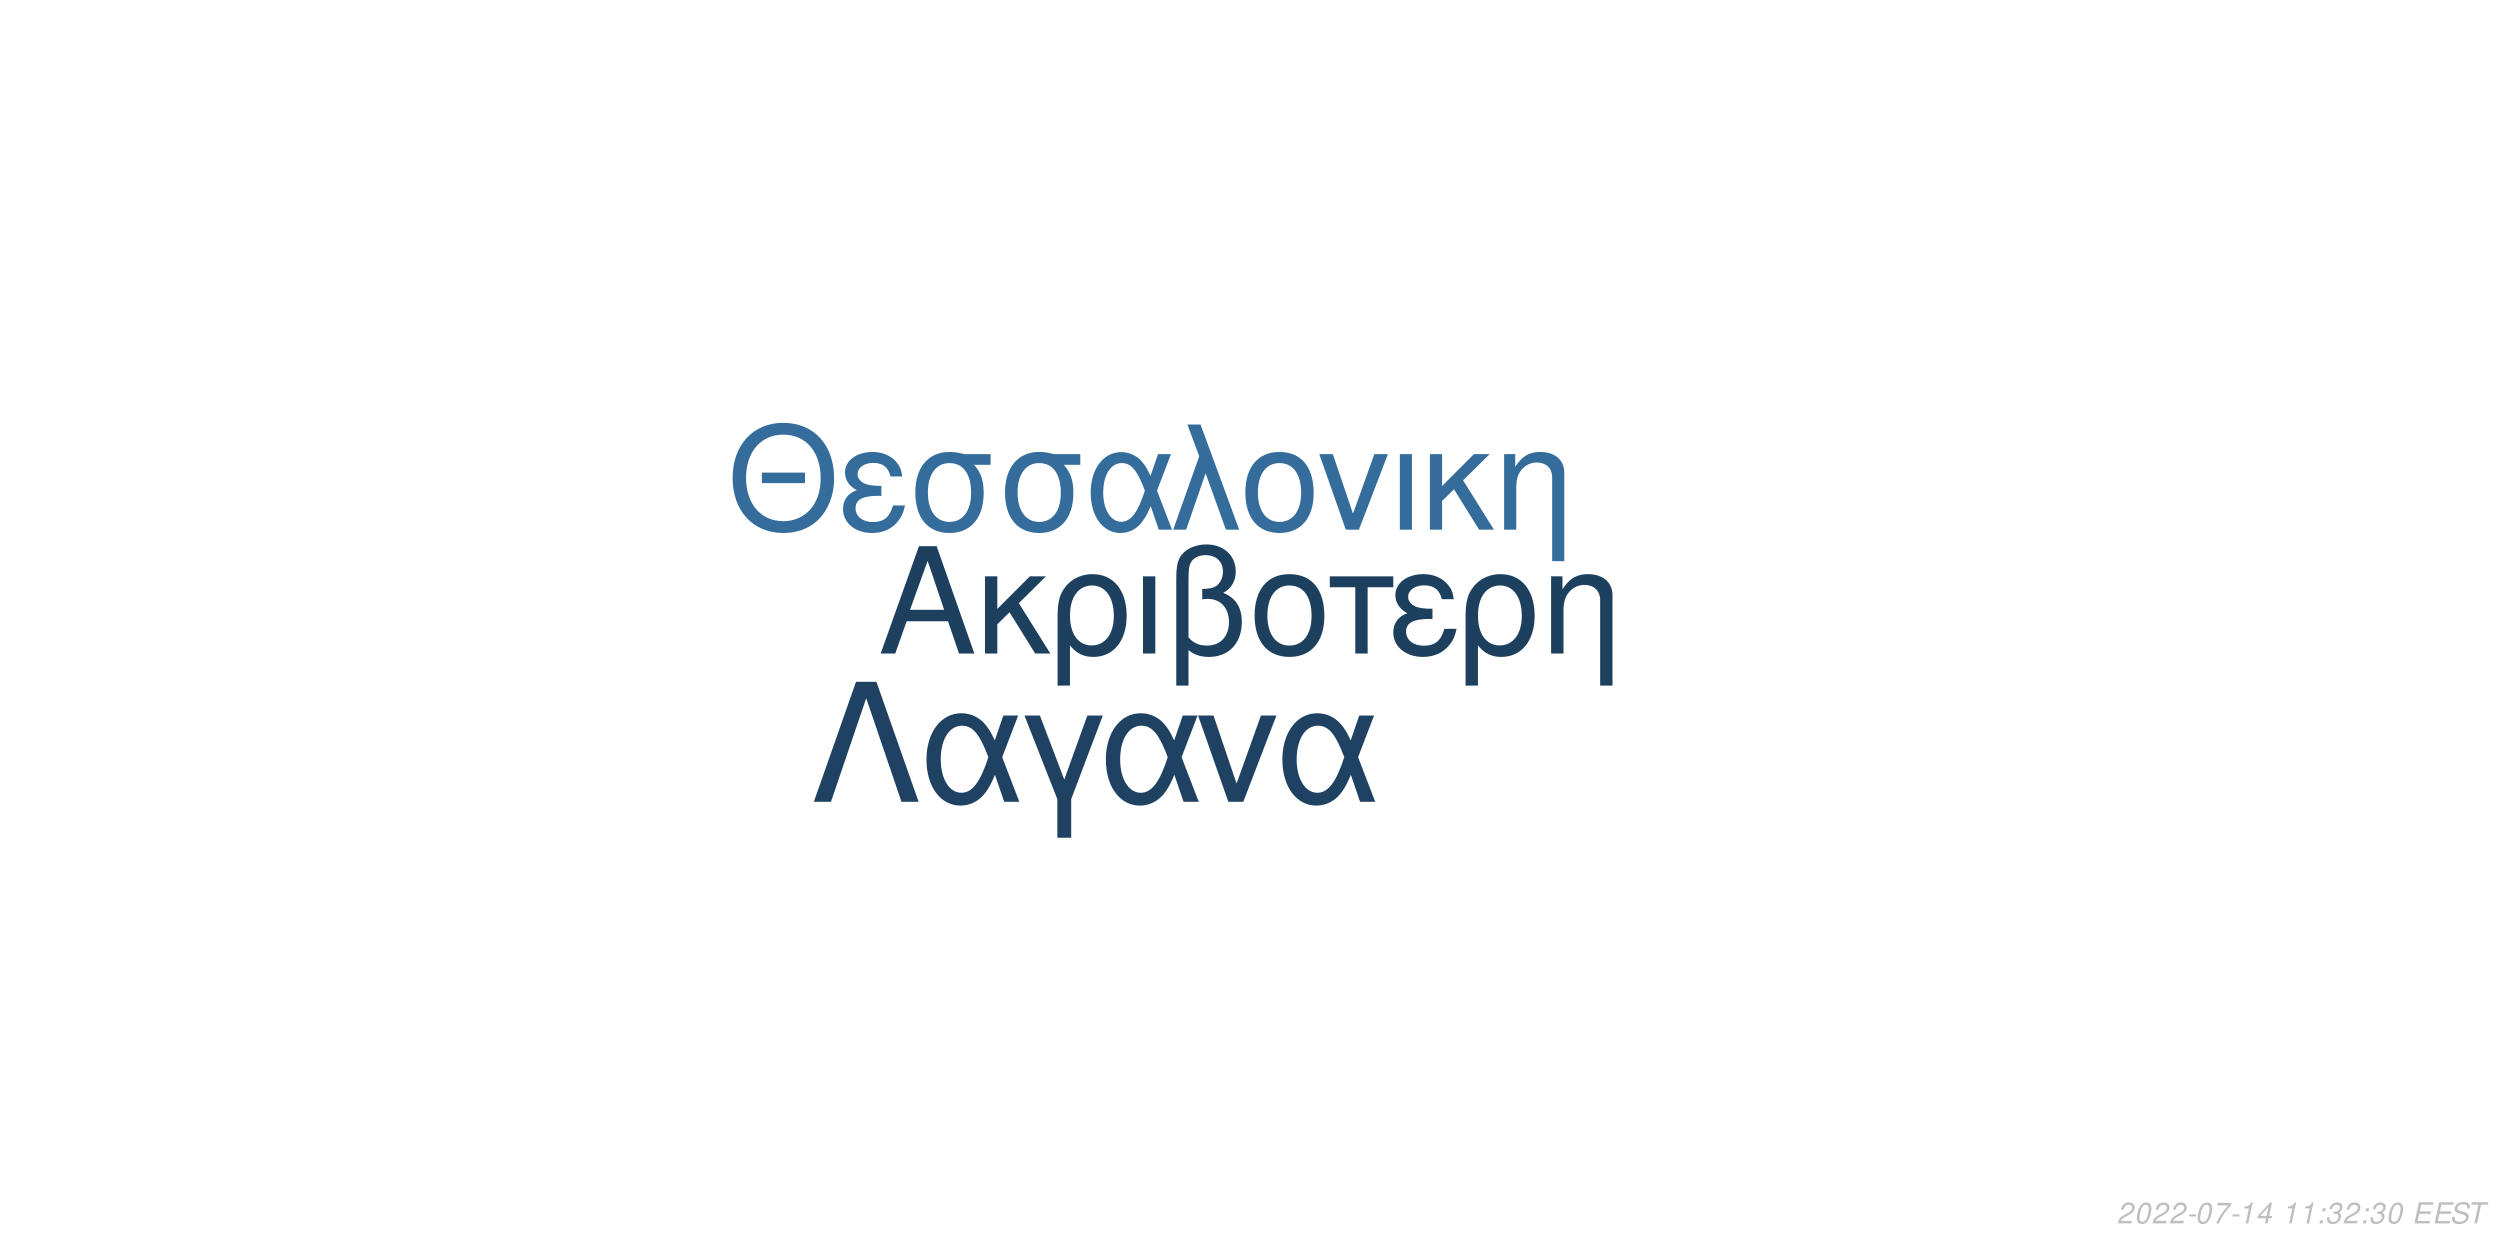
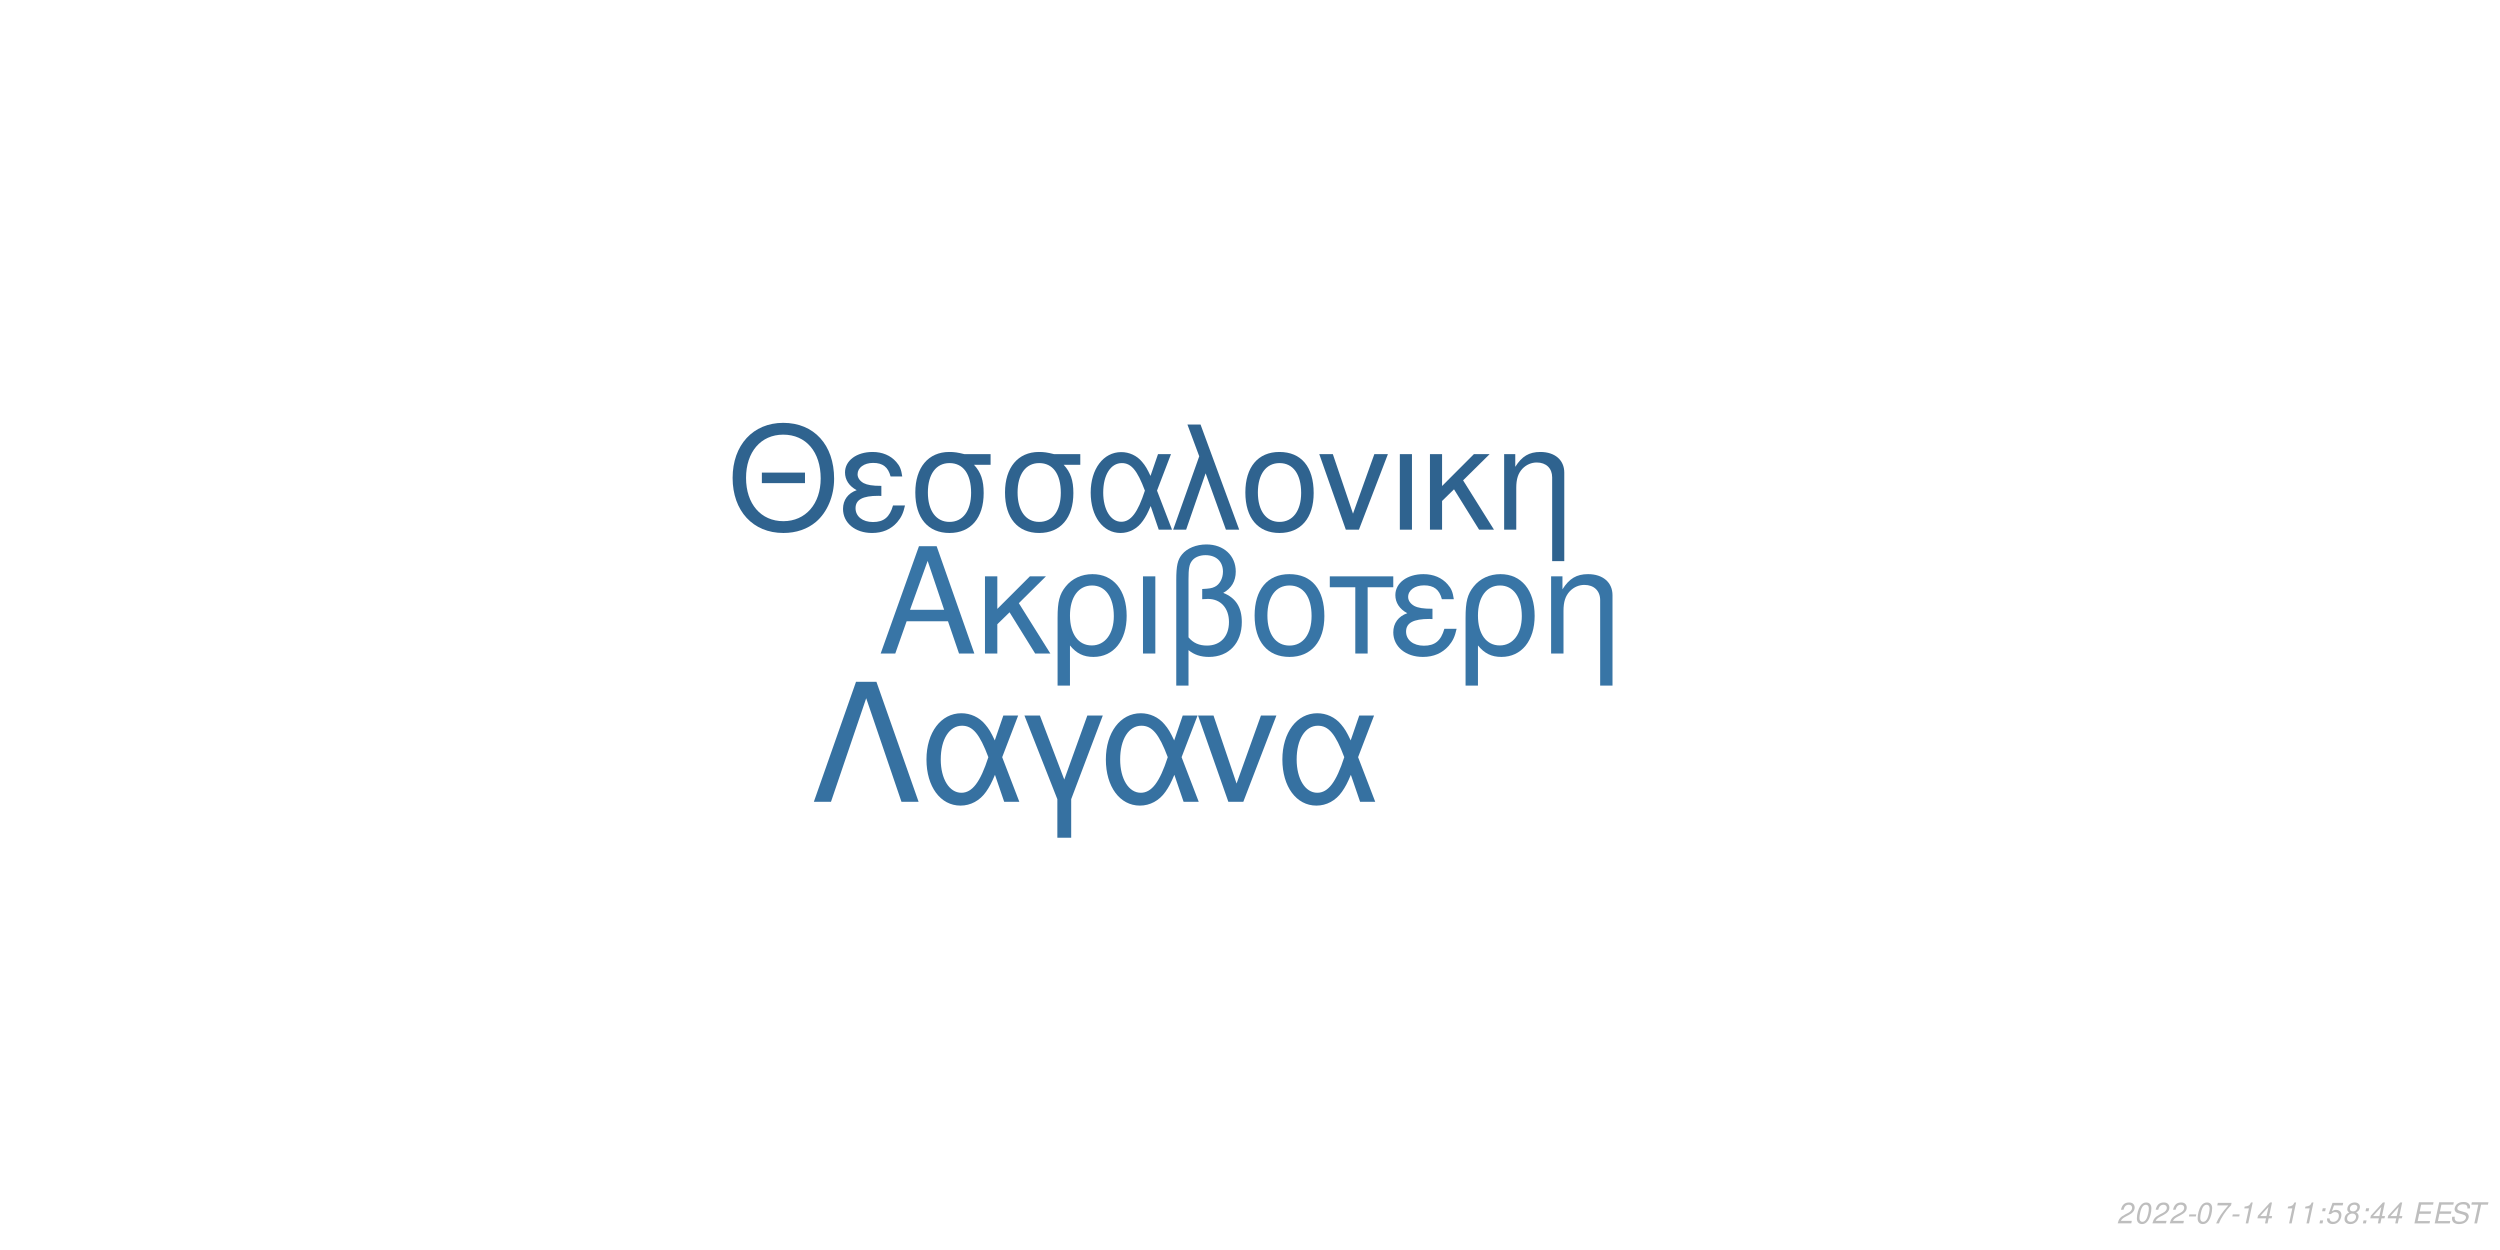
<svg xmlns="http://www.w3.org/2000/svg" xmlns:xlink="http://www.w3.org/1999/xlink" width="864pt" height="432pt" viewBox="0 0 864 432" version="1.1">
  <defs>
    <g>
      <symbol overflow="visible" id="glyph0-0">
        <path style="stroke:none;" d="" />
      </symbol>
      <symbol overflow="visible" id="glyph0-1">
        <path style="stroke:none;" d="M 24.125 -11.141 L 27.938 0 L 33.234 0 L 20.203 -37.094 L 14.094 -37.094 L 0.859 0 L 5.906 0 L 9.828 -11.141 Z M 22.797 -15.109 L 11 -15.109 L 17.094 -32.016 Z M 22.797 -15.109 " />
      </symbol>
      <symbol overflow="visible" id="glyph0-2">
        <path style="stroke:none;" d="M 7.172 -15.422 L 7.172 -26.672 L 2.906 -26.672 L 2.906 0 L 7.172 0 L 7.172 -10.125 L 11.406 -14.25 L 20.25 0 L 25.5 0 L 14.609 -17.406 L 23.969 -26.672 L 18.422 -26.672 Z M 7.172 -15.422 " />
      </symbol>
      <symbol overflow="visible" id="glyph0-3">
        <path style="stroke:none;" d="M 3 11.094 L 7.281 11.094 L 7.281 -2.797 C 9.516 -0.047 11.953 1.172 15.375 1.172 C 22.344 1.172 26.875 -4.422 26.875 -13.031 C 26.875 -21.891 22.297 -27.438 15.062 -27.438 C 11.297 -27.438 7.984 -25.906 5.797 -23.156 C 3.672 -20.516 3 -17.969 3 -12.359 Z M 14.906 -23.516 C 19.547 -23.516 22.438 -19.438 22.438 -12.922 C 22.438 -6.812 19.391 -2.797 14.812 -2.797 C 10.172 -2.797 7.281 -6.766 7.281 -13.125 C 7.281 -19.484 10.234 -23.516 14.906 -23.516 Z M 14.906 -23.516 " />
      </symbol>
      <symbol overflow="visible" id="glyph0-4">
        <path style="stroke:none;" d="M 3.516 0 L 7.781 0 L 7.781 -26.672 L 3.516 -26.672 Z M 3.516 0 " />
      </symbol>
      <symbol overflow="visible" id="glyph0-5">
        <path style="stroke:none;" d="M 4.016 11.094 L 8.25 11.094 L 8.25 -1.172 C 10.172 0.406 12.422 1.172 15.312 1.172 C 22.188 1.172 26.672 -3.609 26.672 -10.891 C 26.672 -15.984 24.578 -19.234 20.25 -20.969 C 23.109 -22.547 24.578 -25.031 24.578 -28.344 C 24.578 -33.844 20.406 -37.703 14.453 -37.703 C 10.938 -37.703 7.734 -36.391 6 -34.25 C 4.484 -32.422 4.016 -30.328 4.016 -25.391 Z M 8.25 -25.656 C 8.25 -29.359 8.5 -30.844 9.469 -32.062 C 10.375 -33.281 12.156 -34 14.094 -34 C 17.812 -34 20.156 -31.812 20.156 -28.297 C 20.156 -25.953 18.984 -23.812 17.297 -23.047 C 16.281 -22.547 15.469 -22.438 12.984 -22.297 L 12.984 -18.781 C 13.734 -18.828 14.344 -18.875 14.969 -18.875 C 19.344 -18.875 22.234 -15.719 22.234 -10.891 C 22.234 -5.906 19.281 -2.75 14.656 -2.75 C 11.953 -2.75 9.922 -3.609 8.25 -5.594 Z M 8.25 -25.656 " />
      </symbol>
      <symbol overflow="visible" id="glyph0-6">
        <path style="stroke:none;" d="M 14.094 -27.438 C 6.562 -27.438 2.094 -22.094 2.094 -13.125 C 2.094 -4.125 6.562 1.172 14.141 1.172 C 21.672 1.172 26.203 -4.172 26.203 -12.922 C 26.203 -22.188 21.828 -27.438 14.094 -27.438 Z M 14.141 -23.516 C 18.938 -23.516 21.781 -19.594 21.781 -12.984 C 21.781 -6.672 18.828 -2.75 14.141 -2.75 C 9.422 -2.75 6.516 -6.672 6.516 -13.125 C 6.516 -19.594 9.422 -23.516 14.141 -23.516 Z M 14.141 -23.516 " />
      </symbol>
      <symbol overflow="visible" id="glyph0-7">
        <path style="stroke:none;" d="M 7.891 0 L 12.156 0 L 12.156 -22.906 L 21.016 -22.906 L 21.016 -26.672 L -0.922 -26.672 L -0.922 -22.906 L 7.891 -22.906 Z M 7.891 0 " />
      </symbol>
      <symbol overflow="visible" id="glyph0-8">
        <path style="stroke:none;" d="M 14.562 -15.469 C 11.344 -15.469 9.562 -15.781 8.297 -16.438 C 6.922 -17.203 6.156 -18.328 6.156 -19.547 C 6.156 -21.891 8.453 -23.562 11.656 -23.562 C 15.062 -23.562 16.953 -22.094 17.812 -18.781 L 21.938 -18.781 C 21.578 -21.266 21.062 -22.5 19.797 -23.922 C 17.812 -26.203 14.906 -27.438 11.453 -27.438 C 5.797 -27.438 1.734 -24.375 1.734 -20.203 C 1.734 -17.609 3.156 -15.375 5.859 -13.938 C 2.797 -12.875 1.016 -10.484 1.016 -7.328 C 1.016 -2.391 5.297 1.172 11.25 1.172 C 14.969 1.172 17.906 -0.109 20.156 -2.641 C 21.578 -4.328 22.297 -5.797 22.906 -8.547 L 18.672 -8.547 C 17.5 -4.422 15.422 -2.703 11.609 -2.703 C 7.938 -2.703 5.438 -4.688 5.438 -7.578 C 5.438 -10.578 7.938 -11.953 13.484 -11.953 C 13.641 -11.953 14.094 -11.953 14.562 -11.906 Z M 14.562 -15.469 " />
      </symbol>
      <symbol overflow="visible" id="glyph0-9">
        <path style="stroke:none;" d="M 3.562 -26.672 L 3.562 0 L 7.844 0 L 7.844 -14.703 C 7.844 -17.906 8.5 -19.891 10.031 -21.531 C 11.406 -22.953 13.188 -23.719 15.062 -23.719 C 18.375 -23.719 20.516 -21.672 20.516 -18.469 L 20.516 11.094 L 24.781 11.094 L 24.781 -20.156 C 24.781 -24.578 21.469 -27.438 16.328 -27.438 C 12.359 -27.438 9.828 -25.906 7.484 -22.188 L 7.484 -26.672 Z M 3.562 -26.672 " />
      </symbol>
      <symbol overflow="visible" id="glyph1-0">
        <path style="stroke:none;" d="" />
      </symbol>
      <symbol overflow="visible" id="glyph1-1">
        <path style="stroke:none;" d="M 26.859 -19.734 L 11.953 -19.734 L 11.953 -16.094 L 26.859 -16.094 Z M 19.328 -36.922 C 8.922 -36.922 1.844 -29.25 1.844 -17.891 C 1.844 -6.484 8.875 1.141 19.391 1.141 C 23.812 1.141 27.703 -0.203 30.641 -2.688 C 34.578 -6.031 36.922 -11.656 36.922 -17.594 C 36.922 -29.297 30 -36.922 19.328 -36.922 Z M 19.328 -32.844 C 27.203 -32.844 32.281 -26.906 32.281 -17.688 C 32.281 -8.922 27.062 -2.938 19.391 -2.938 C 11.609 -2.938 6.484 -8.922 6.484 -17.891 C 6.484 -26.859 11.609 -32.844 19.328 -32.844 Z M 19.328 -32.844 " />
      </symbol>
      <symbol overflow="visible" id="glyph1-2">
        <path style="stroke:none;" d="M 14.25 -15.141 C 11.109 -15.141 9.375 -15.453 8.125 -16.094 C 6.781 -16.844 6.031 -17.938 6.031 -19.141 C 6.031 -21.422 8.266 -23.078 11.406 -23.078 C 14.75 -23.078 16.594 -21.625 17.438 -18.391 L 21.469 -18.391 C 21.125 -20.828 20.625 -22.031 19.391 -23.422 C 17.438 -25.656 14.594 -26.859 11.219 -26.859 C 5.688 -26.859 1.688 -23.875 1.688 -19.781 C 1.688 -17.234 3.094 -15.047 5.734 -13.656 C 2.734 -12.609 1 -10.266 1 -7.172 C 1 -2.344 5.188 1.141 11.016 1.141 C 14.656 1.141 17.547 -0.094 19.734 -2.594 C 21.125 -4.234 21.828 -5.688 22.422 -8.375 L 18.281 -8.375 C 17.141 -4.328 15.094 -2.641 11.359 -2.641 C 7.766 -2.641 5.328 -4.578 5.328 -7.422 C 5.328 -10.359 7.766 -11.703 13.203 -11.703 C 13.359 -11.703 13.797 -11.703 14.25 -11.656 Z M 14.25 -15.141 " />
      </symbol>
      <symbol overflow="visible" id="glyph1-3">
        <path style="stroke:none;" d="M 29 -26.109 L 19.938 -26.109 C 17.594 -26.703 16.438 -26.859 14.703 -26.859 C 7.469 -26.859 2.984 -21.469 2.984 -12.859 C 2.984 -4.031 7.375 1.141 14.797 1.141 C 22.172 1.141 26.609 -4.078 26.609 -12.656 C 26.609 -17.047 25.656 -19.828 23.266 -22.422 L 29 -22.422 Z M 14.797 -23.016 C 19.531 -23.016 22.266 -19.234 22.266 -12.75 C 22.266 -6.531 19.438 -2.688 14.797 -2.688 C 10.172 -2.688 7.328 -6.531 7.328 -12.859 C 7.328 -19.188 10.172 -23.016 14.797 -23.016 Z M 14.797 -23.016 " />
      </symbol>
      <symbol overflow="visible" id="glyph1-4">
        <path style="stroke:none;" d="M 29.344 -26.109 L 24.859 -26.109 L 22.266 -18.578 C 21.125 -21.031 20.484 -22.125 19.328 -23.469 C 17.547 -25.609 14.906 -26.812 12.156 -26.812 C 5.984 -26.812 1.594 -20.984 1.594 -12.812 C 1.594 -4.578 5.828 1.141 11.906 1.141 C 14.953 1.141 17.734 -0.344 19.625 -3.047 C 20.672 -4.531 21.281 -5.688 22.328 -8.172 L 25.109 0 L 29.703 0 L 24.516 -13.5 Z M 20.328 -13.5 C 17.891 -5.922 15.453 -2.734 12.156 -2.734 C 8.516 -2.734 5.922 -6.922 5.922 -12.812 C 5.922 -18.938 8.516 -23.016 12.359 -23.016 C 15.594 -23.016 17.688 -20.531 20.328 -13.5 Z M 20.328 -13.5 " />
      </symbol>
      <symbol overflow="visible" id="glyph1-5">
        <path style="stroke:none;" d="M 1.094 0 L 5.578 0 L 12.312 -19.484 L 19.328 0 L 23.922 0 L 10.562 -36.328 L 6.031 -36.328 L 10.109 -25.359 Z M 1.094 0 " />
      </symbol>
      <symbol overflow="visible" id="glyph1-6">
        <path style="stroke:none;" d="M 13.797 -26.859 C 6.422 -26.859 2.047 -21.625 2.047 -12.859 C 2.047 -4.031 6.422 1.141 13.859 1.141 C 21.234 1.141 25.656 -4.078 25.656 -12.656 C 25.656 -21.719 21.375 -26.859 13.797 -26.859 Z M 13.859 -23.016 C 18.531 -23.016 21.328 -19.188 21.328 -12.703 C 21.328 -6.531 18.438 -2.688 13.859 -2.688 C 9.219 -2.688 6.375 -6.531 6.375 -12.859 C 6.375 -19.188 9.219 -23.016 13.859 -23.016 Z M 13.859 -23.016 " />
      </symbol>
      <symbol overflow="visible" id="glyph1-7">
        <path style="stroke:none;" d="M 14.297 0 L 24.312 -26.109 L 19.625 -26.109 L 12.25 -5.531 L 5.281 -26.109 L 0.594 -26.109 L 9.766 0 Z M 14.297 0 " />
      </symbol>
      <symbol overflow="visible" id="glyph1-8">
        <path style="stroke:none;" d="M 3.438 0 L 7.625 0 L 7.625 -26.109 L 3.438 -26.109 Z M 3.438 0 " />
      </symbol>
      <symbol overflow="visible" id="glyph1-9">
        <path style="stroke:none;" d="M 7.031 -15.094 L 7.031 -26.109 L 2.844 -26.109 L 2.844 0 L 7.031 0 L 7.031 -9.922 L 11.156 -13.953 L 19.828 0 L 24.969 0 L 14.297 -17.047 L 23.469 -26.109 L 18.031 -26.109 Z M 7.031 -15.094 " />
      </symbol>
      <symbol overflow="visible" id="glyph1-10">
        <path style="stroke:none;" d="M 3.484 -26.109 L 3.484 0 L 7.672 0 L 7.672 -14.406 C 7.672 -17.547 8.328 -19.484 9.812 -21.078 C 11.156 -22.469 12.906 -23.219 14.75 -23.219 C 17.984 -23.219 20.078 -21.234 20.078 -18.094 L 20.078 10.859 L 24.266 10.859 L 24.266 -19.734 C 24.266 -24.062 21.031 -26.859 16 -26.859 C 12.109 -26.859 9.609 -25.359 7.328 -21.719 L 7.328 -26.109 Z M 3.484 -26.109 " />
      </symbol>
      <symbol overflow="visible" id="glyph2-0">
        <path style="stroke:none;" d="" />
      </symbol>
      <symbol overflow="visible" id="glyph2-1">
        <path style="stroke:none;" d="M 22.531 -41.484 L 15.484 -41.484 L 0.906 0 L 6.828 0 L 19 -35.797 L 31.188 0 L 37.109 0 Z M 22.531 -41.484 " />
      </symbol>
      <symbol overflow="visible" id="glyph2-2">
        <path style="stroke:none;" d="M 33.516 -29.812 L 28.391 -29.812 L 25.438 -21.219 C 24.125 -24.016 23.391 -25.266 22.078 -26.797 C 20.031 -29.25 17.016 -30.609 13.891 -30.609 C 6.828 -30.609 1.828 -23.953 1.828 -14.625 C 1.828 -5.234 6.656 1.312 13.594 1.312 C 17.078 1.312 20.266 -0.391 22.422 -3.469 C 23.609 -5.172 24.297 -6.484 25.5 -9.328 L 28.688 0 L 33.922 0 L 28 -15.422 Z M 23.219 -15.422 C 20.422 -6.766 17.641 -3.125 13.891 -3.125 C 9.734 -3.125 6.766 -7.906 6.766 -14.625 C 6.766 -21.625 9.734 -26.297 14.109 -26.297 C 17.812 -26.297 20.203 -23.453 23.219 -15.422 Z M 23.219 -15.422 " />
      </symbol>
      <symbol overflow="visible" id="glyph2-3">
        <path style="stroke:none;" d="M 12.062 12.406 L 16.844 12.406 L 16.844 -0.906 L 27.766 -29.812 L 22.422 -29.812 L 14.453 -7.688 L 6.031 -29.812 L 0.688 -29.812 L 12.062 -0.906 Z M 12.062 12.406 " />
      </symbol>
      <symbol overflow="visible" id="glyph2-4">
        <path style="stroke:none;" d="M 16.328 0 L 27.766 -29.812 L 22.422 -29.812 L 14 -6.312 L 6.031 -29.812 L 0.688 -29.812 L 11.156 0 Z M 16.328 0 " />
      </symbol>
      <symbol overflow="visible" id="glyph3-0">
        <path style="stroke:none;" d="" />
      </symbol>
      <symbol overflow="visible" id="glyph3-1">
        <path style="stroke:none;" d="M 5.234 -0.875 L 1.469 -0.875 C 1.641 -1.375 2.203 -1.891 3.109 -2.344 L 4.234 -2.938 C 5.562 -3.625 6.219 -4.469 6.219 -5.484 C 6.219 -5.938 6.062 -6.359 5.797 -6.656 C 5.469 -7.047 4.984 -7.234 4.312 -7.234 C 2.766 -7.234 1.891 -6.453 1.484 -4.734 L 2.375 -4.734 C 2.484 -5.188 2.609 -5.484 2.797 -5.75 C 3.094 -6.203 3.609 -6.453 4.188 -6.453 C 4.891 -6.453 5.344 -6.031 5.344 -5.375 C 5.344 -4.703 4.859 -4.094 4.016 -3.656 L 2.984 -3.125 C 1.234 -2.188 0.797 -1.656 0.344 -0.016 L 5.047 -0.016 Z M 5.234 -0.875 " />
      </symbol>
      <symbol overflow="visible" id="glyph3-2">
        <path style="stroke:none;" d="M 4.203 -7.234 C 3.375 -7.234 2.688 -6.812 2.125 -5.984 C 1.484 -5.047 0.984 -3.188 0.984 -1.734 C 0.984 -1.109 1.172 -0.562 1.484 -0.266 C 1.797 0.047 2.281 0.234 2.766 0.234 C 3.625 0.234 4.281 -0.156 4.859 -1.016 C 5.516 -1.953 6 -3.797 6 -5.266 C 6 -6.5 5.328 -7.234 4.203 -7.234 Z M 4.094 -6.453 C 4.734 -6.453 5.125 -5.984 5.125 -5.156 C 5.125 -4.203 4.781 -2.625 4.406 -1.812 C 3.984 -0.938 3.516 -0.547 2.875 -0.547 C 2.25 -0.547 1.875 -1.031 1.875 -1.828 C 1.875 -2.797 2.203 -4.344 2.594 -5.203 C 2.984 -6.047 3.453 -6.453 4.094 -6.453 Z M 4.094 -6.453 " />
      </symbol>
      <symbol overflow="visible" id="glyph3-3">
        <path style="stroke:none;" d="M 3.516 -3.125 L 1.125 -3.125 L 0.969 -2.406 L 3.359 -2.406 Z M 3.516 -3.125 " />
      </symbol>
      <symbol overflow="visible" id="glyph3-4">
        <path style="stroke:none;" d="M 6.703 -7.094 L 1.953 -7.094 L 1.766 -6.219 L 5.594 -6.219 C 3.344 -3.688 2.266 -2.109 1.375 0 L 2.344 0 C 3.031 -1.906 4.828 -4.594 6.547 -6.281 Z M 6.703 -7.094 " />
      </symbol>
      <symbol overflow="visible" id="glyph3-5">
        <path style="stroke:none;" d="M 3.703 -5.188 L 2.594 0 L 3.469 0 L 5.016 -7.234 L 4.438 -7.234 C 3.906 -6.156 3.688 -6.016 2.234 -5.812 L 2.109 -5.188 Z M 3.703 -5.188 " />
      </symbol>
      <symbol overflow="visible" id="glyph3-6">
        <path style="stroke:none;" d="M 3.625 -1.75 L 3.266 0 L 4.141 0 L 4.516 -1.75 L 5.562 -1.75 L 5.734 -2.531 L 4.688 -2.531 L 5.688 -7.234 L 5.016 -7.234 L 0.844 -2.672 L 0.641 -1.75 Z M 3.797 -2.531 L 1.594 -2.531 L 4.469 -5.703 Z M 3.797 -2.531 " />
      </symbol>
      <symbol overflow="visible" id="glyph3-7">
        <path style="stroke:none;" d="" />
      </symbol>
      <symbol overflow="visible" id="glyph3-8">
        <path style="stroke:none;" d="M 2.359 -1.031 L 1.312 -1.031 L 1.094 0 L 2.141 0 Z M 3.266 -5.234 L 2.219 -5.234 L 2 -4.203 L 3.047 -4.203 Z M 3.266 -5.234 " />
      </symbol>
      <symbol overflow="visible" id="glyph3-9">
-         <path style="stroke:none;" d="M 2.922 -3.312 C 3.125 -3.344 3.234 -3.344 3.375 -3.344 C 4.203 -3.344 4.688 -3 4.688 -2.406 C 4.688 -1.312 3.906 -0.547 2.781 -0.547 C 2.047 -0.547 1.594 -0.938 1.594 -1.562 C 1.594 -1.719 1.609 -1.844 1.656 -2.094 L 0.766 -2.094 C 0.734 -1.797 0.719 -1.641 0.719 -1.469 C 0.719 -0.375 1.406 0.234 2.641 0.234 C 3.547 0.234 4.297 -0.078 4.812 -0.656 C 5.266 -1.156 5.562 -1.875 5.562 -2.547 C 5.562 -3.125 5.344 -3.453 4.797 -3.734 C 5.641 -4.234 6.016 -4.844 6.016 -5.734 C 6.016 -6.656 5.312 -7.234 4.203 -7.234 C 3.375 -7.234 2.672 -6.938 2.188 -6.375 C 1.891 -6.031 1.703 -5.641 1.516 -4.906 L 2.391 -4.906 C 2.5 -5.359 2.594 -5.594 2.734 -5.812 C 3.047 -6.234 3.516 -6.453 4.078 -6.453 C 4.734 -6.453 5.141 -6.125 5.141 -5.578 C 5.141 -5.188 5.016 -4.797 4.797 -4.547 C 4.516 -4.234 4 -4.062 3.266 -4.062 L 3.078 -4.062 Z M 2.922 -3.312 " />
+         <path style="stroke:none;" d="M 6.297 -7.094 L 2.594 -7.094 L 1.234 -3.234 L 2.047 -3.234 C 2.656 -3.766 2.938 -3.906 3.531 -3.906 C 4.328 -3.906 4.797 -3.453 4.797 -2.688 C 4.797 -1.438 3.969 -0.547 2.828 -0.547 C 2.031 -0.547 1.609 -0.938 1.578 -1.734 L 0.703 -1.734 L 0.703 -1.516 C 0.703 -0.938 0.844 -0.547 1.188 -0.266 C 1.562 0.062 2.078 0.234 2.703 0.234 C 3.656 0.234 4.391 -0.156 4.984 -0.922 C 5.422 -1.5 5.672 -2.234 5.672 -2.953 C 5.672 -4 4.938 -4.672 3.812 -4.672 C 3.328 -4.672 2.906 -4.547 2.406 -4.234 L 3.109 -6.219 L 6.109 -6.219 Z M 6.297 -7.094 " />
      </symbol>
      <symbol overflow="visible" id="glyph3-10">
+         <path style="stroke:none;" d="M 4.766 -3.797 C 5.078 -3.969 5.234 -4.078 5.438 -4.234 C 5.812 -4.594 6.062 -5.172 6.062 -5.734 C 6.062 -6.625 5.344 -7.234 4.266 -7.234 C 2.812 -7.234 1.703 -6.219 1.703 -4.875 C 1.703 -4.406 1.875 -4.125 2.359 -3.812 C 1.297 -3.312 0.75 -2.516 0.75 -1.469 C 0.75 -0.438 1.547 0.234 2.812 0.234 C 3.656 0.234 4.359 -0.094 4.938 -0.734 C 5.359 -1.234 5.609 -1.859 5.609 -2.438 C 5.609 -3.047 5.312 -3.516 4.766 -3.797 Z M 4.109 -6.453 C 4.797 -6.453 5.188 -6.125 5.188 -5.578 C 5.188 -5.266 5.062 -4.922 4.859 -4.672 C 4.562 -4.312 4.188 -4.156 3.656 -4.156 C 2.984 -4.156 2.594 -4.453 2.594 -4.984 C 2.594 -5.859 3.203 -6.453 4.109 -6.453 Z M 3.453 -3.406 C 4.234 -3.406 4.734 -2.984 4.734 -2.312 C 4.734 -1.312 3.922 -0.547 2.875 -0.547 C 2.125 -0.547 1.625 -0.969 1.625 -1.625 C 1.625 -2.609 2.438 -3.406 3.453 -3.406 Z M 3.453 -3.406 " />
+       </symbol>
+       <symbol overflow="visible" id="glyph3-11">
        <path style="stroke:none;" d="M 2.547 -3.312 L 6.5 -3.312 L 6.688 -4.141 L 2.719 -4.141 L 3.219 -6.469 L 7.344 -6.469 L 7.516 -7.297 L 2.453 -7.297 L 0.906 0 L 6.125 0 L 6.297 -0.812 L 2.016 -0.812 Z M 2.547 -3.312 " />
      </symbol>
-       <symbol overflow="visible" id="glyph3-11">
+       <symbol overflow="visible" id="glyph3-12">
        <path style="stroke:none;" d="M 7.062 -5.156 C 7.125 -5.438 7.141 -5.562 7.141 -5.703 C 7.141 -6.156 6.938 -6.594 6.594 -6.891 C 6.188 -7.25 5.656 -7.406 4.875 -7.406 C 3.844 -7.406 3.047 -7.125 2.5 -6.562 C 2.094 -6.141 1.781 -5.438 1.781 -4.922 C 1.781 -4.297 2.219 -3.766 2.891 -3.562 L 4.594 -3.094 C 5.406 -2.859 5.734 -2.578 5.734 -2.094 C 5.734 -1.781 5.547 -1.406 5.266 -1.141 C 4.844 -0.766 4.266 -0.578 3.453 -0.578 C 2.328 -0.578 1.812 -0.984 1.812 -1.906 C 1.812 -2.047 1.812 -2.125 1.844 -2.312 L 0.984 -2.312 C 0.906 -2.062 0.891 -1.906 0.891 -1.688 C 0.891 -0.484 1.797 0.234 3.297 0.234 C 4.359 0.234 5.234 -0.062 5.812 -0.609 C 6.344 -1.078 6.688 -1.797 6.688 -2.375 C 6.688 -2.641 6.609 -2.906 6.453 -3.156 C 6.234 -3.5 5.938 -3.703 5.469 -3.828 L 3.75 -4.312 C 2.984 -4.547 2.734 -4.734 2.734 -5.188 C 2.734 -5.547 2.875 -5.844 3.188 -6.109 C 3.547 -6.438 4.031 -6.594 4.703 -6.594 C 5.266 -6.594 5.688 -6.484 5.906 -6.297 C 6.094 -6.125 6.219 -5.797 6.219 -5.516 C 6.219 -5.422 6.203 -5.344 6.188 -5.156 Z M 7.062 -5.156 " />
      </symbol>
-       <symbol overflow="visible" id="glyph3-12">
+       <symbol overflow="visible" id="glyph3-13">
        <path style="stroke:none;" d="M 4.938 -6.469 L 7.312 -6.469 L 7.484 -7.297 L 1.75 -7.297 L 1.578 -6.469 L 3.984 -6.469 L 2.609 0 L 3.547 0 Z M 4.938 -6.469 " />
      </symbol>
    </g>
  </defs>
  <g id="surface1">
    <rect x="0" y="0" width="864" height="432" style="fill:rgb(100%,100%,100%);fill-opacity:1;stroke:none;" />
-     <g style="fill:rgb(11.765%,25.098%,37.255%);fill-opacity:1;">
+     <g style="fill:rgb(21.961%,45.882%,65.098%);fill-opacity:1;">
      <use xlink:href="#glyph0-1" x="303.5" y="225.861" />
      <use xlink:href="#glyph0-2" x="337.5" y="225.861" />
      <use xlink:href="#glyph0-3" x="362.5" y="225.861" />
      <use xlink:href="#glyph0-4" x="391.5" y="225.861" />
      <use xlink:href="#glyph0-5" x="402.5" y="225.861" />
      <use xlink:href="#glyph0-6" x="431.5" y="225.861" />
      <use xlink:href="#glyph0-7" x="460.5" y="225.861" />
      <use xlink:href="#glyph0-8" x="480.5" y="225.861" />
      <use xlink:href="#glyph0-3" x="503.5" y="225.861" />
      <use xlink:href="#glyph0-9" x="532.5" y="225.861" />
    </g>
-     <g style="fill:rgb(20.392%,42.353%,60.784%);fill-opacity:1;">
+     <g style="fill:rgb(18.431%,38.824%,56.078%);fill-opacity:1;">
      <use xlink:href="#glyph1-1" x="251.348" y="183.058" />
      <use xlink:href="#glyph1-2" x="290.348" y="183.058" />
      <use xlink:href="#glyph1-3" x="313.348" y="183.058" />
      <use xlink:href="#glyph1-3" x="344.348" y="183.058" />
      <use xlink:href="#glyph1-4" x="375.348" y="183.058" />
      <use xlink:href="#glyph1-5" x="404.348" y="183.058" />
      <use xlink:href="#glyph1-6" x="428.348" y="183.058" />
      <use xlink:href="#glyph1-7" x="455.348" y="183.058" />
      <use xlink:href="#glyph1-8" x="480.348" y="183.058" />
      <use xlink:href="#glyph1-9" x="491.348" y="183.058" />
      <use xlink:href="#glyph1-10" x="516.348" y="183.058" />
    </g>
-     <g style="fill:rgb(12.157%,25.882%,38.431%);fill-opacity:1;">
+     <g style="fill:rgb(21.176%,44.314%,63.137%);fill-opacity:1;">
      <use xlink:href="#glyph2-1" x="280.359" y="277.105" />
      <use xlink:href="#glyph2-2" x="318.359" y="277.105" />
      <use xlink:href="#glyph2-3" x="353.359" y="277.105" />
      <use xlink:href="#glyph2-2" x="380.359" y="277.105" />
      <use xlink:href="#glyph2-4" x="413.359" y="277.105" />
      <use xlink:href="#glyph2-2" x="441.359" y="277.105" />
    </g>
    <g style="fill:rgb(74.51%,74.51%,74.51%);fill-opacity:1;">
      <use xlink:href="#glyph3-1" x="731.52" y="422.81" />
      <use xlink:href="#glyph3-2" x="737.52" y="422.81" />
      <use xlink:href="#glyph3-1" x="743.52" y="422.81" />
      <use xlink:href="#glyph3-1" x="749.52" y="422.81" />
      <use xlink:href="#glyph3-3" x="755.52" y="422.81" />
      <use xlink:href="#glyph3-2" x="758.52" y="422.81" />
      <use xlink:href="#glyph3-4" x="764.52" y="422.81" />
      <use xlink:href="#glyph3-3" x="770.52" y="422.81" />
      <use xlink:href="#glyph3-5" x="773.52" y="422.81" />
      <use xlink:href="#glyph3-6" x="779.52" y="422.81" />
      <use xlink:href="#glyph3-7" x="785.52" y="422.81" />
      <use xlink:href="#glyph3-5" x="788.52" y="422.81" />
      <use xlink:href="#glyph3-5" x="794.52" y="422.81" />
      <use xlink:href="#glyph3-8" x="800.52" y="422.81" />
      <use xlink:href="#glyph3-9" x="803.52" y="422.81" />
-       <use xlink:href="#glyph3-1" x="809.52" y="422.81" />
+       <use xlink:href="#glyph3-10" x="809.52" y="422.81" />
      <use xlink:href="#glyph3-8" x="815.52" y="422.81" />
-       <use xlink:href="#glyph3-9" x="818.52" y="422.81" />
-       <use xlink:href="#glyph3-2" x="824.52" y="422.81" />
+       <use xlink:href="#glyph3-6" x="818.52" y="422.81" />
+       <use xlink:href="#glyph3-6" x="824.52" y="422.81" />
      <use xlink:href="#glyph3-7" x="830.52" y="422.81" />
-       <use xlink:href="#glyph3-10" x="833.52" y="422.81" />
-       <use xlink:href="#glyph3-10" x="840.52" y="422.81" />
-       <use xlink:href="#glyph3-11" x="846.52" y="422.81" />
-       <use xlink:href="#glyph3-12" x="852.52" y="422.81" />
+       <use xlink:href="#glyph3-11" x="833.52" y="422.81" />
+       <use xlink:href="#glyph3-11" x="840.52" y="422.81" />
+       <use xlink:href="#glyph3-12" x="846.52" y="422.81" />
+       <use xlink:href="#glyph3-13" x="852.52" y="422.81" />
    </g>
  </g>
</svg>
